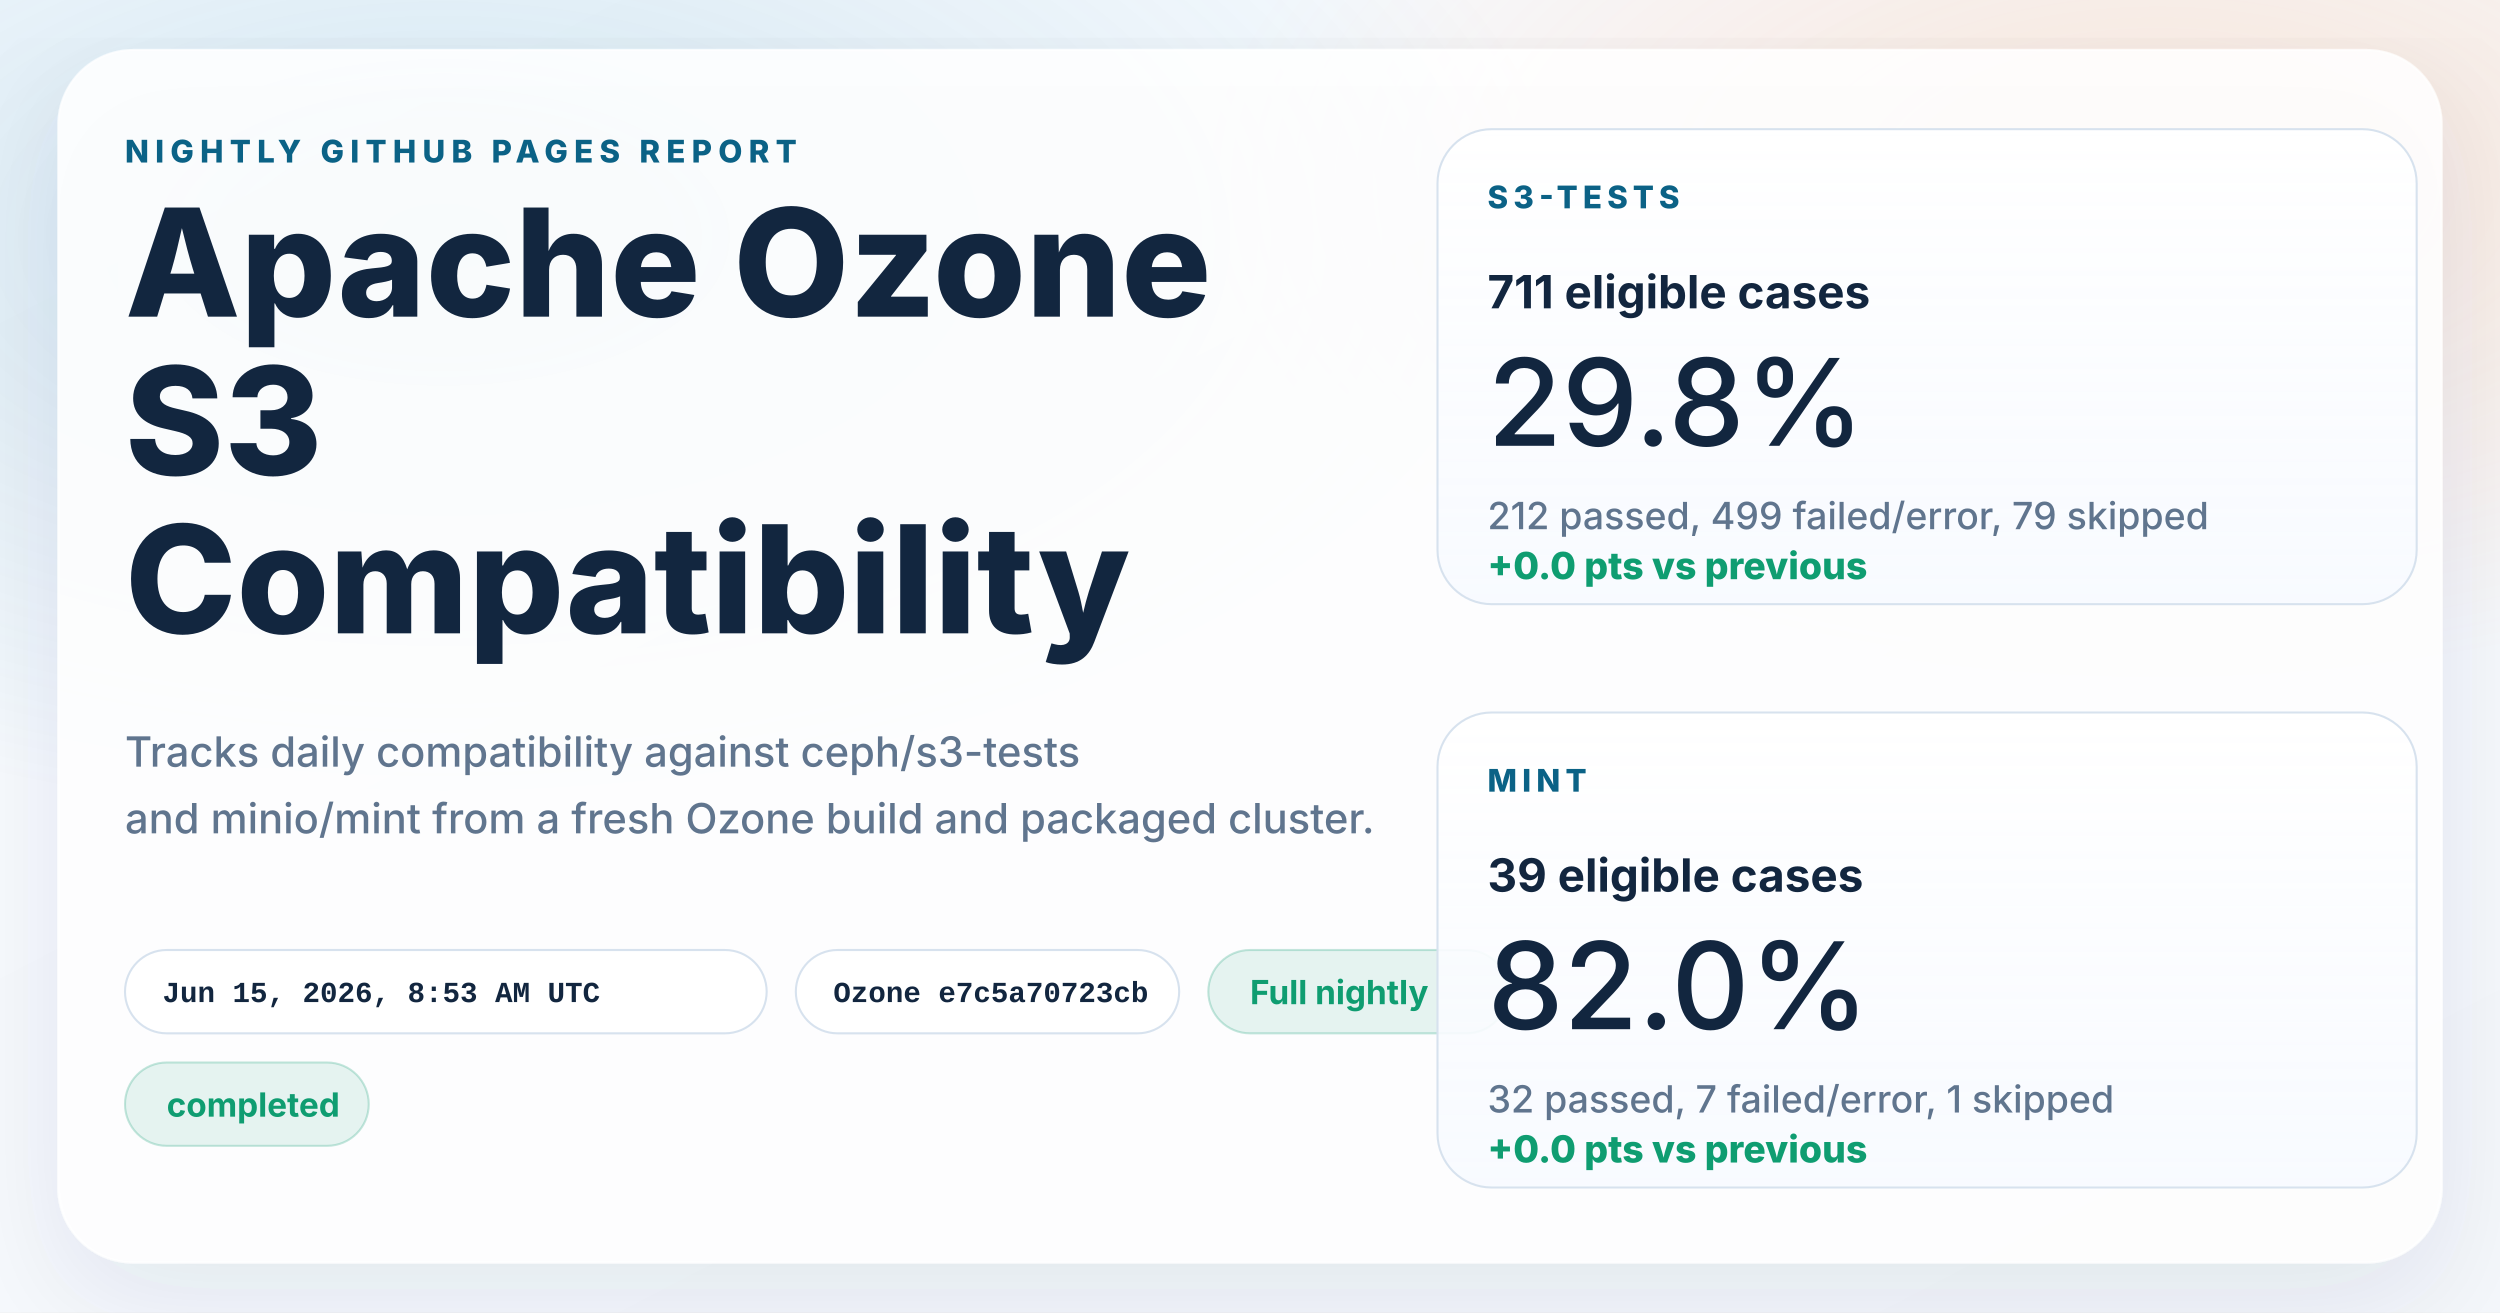
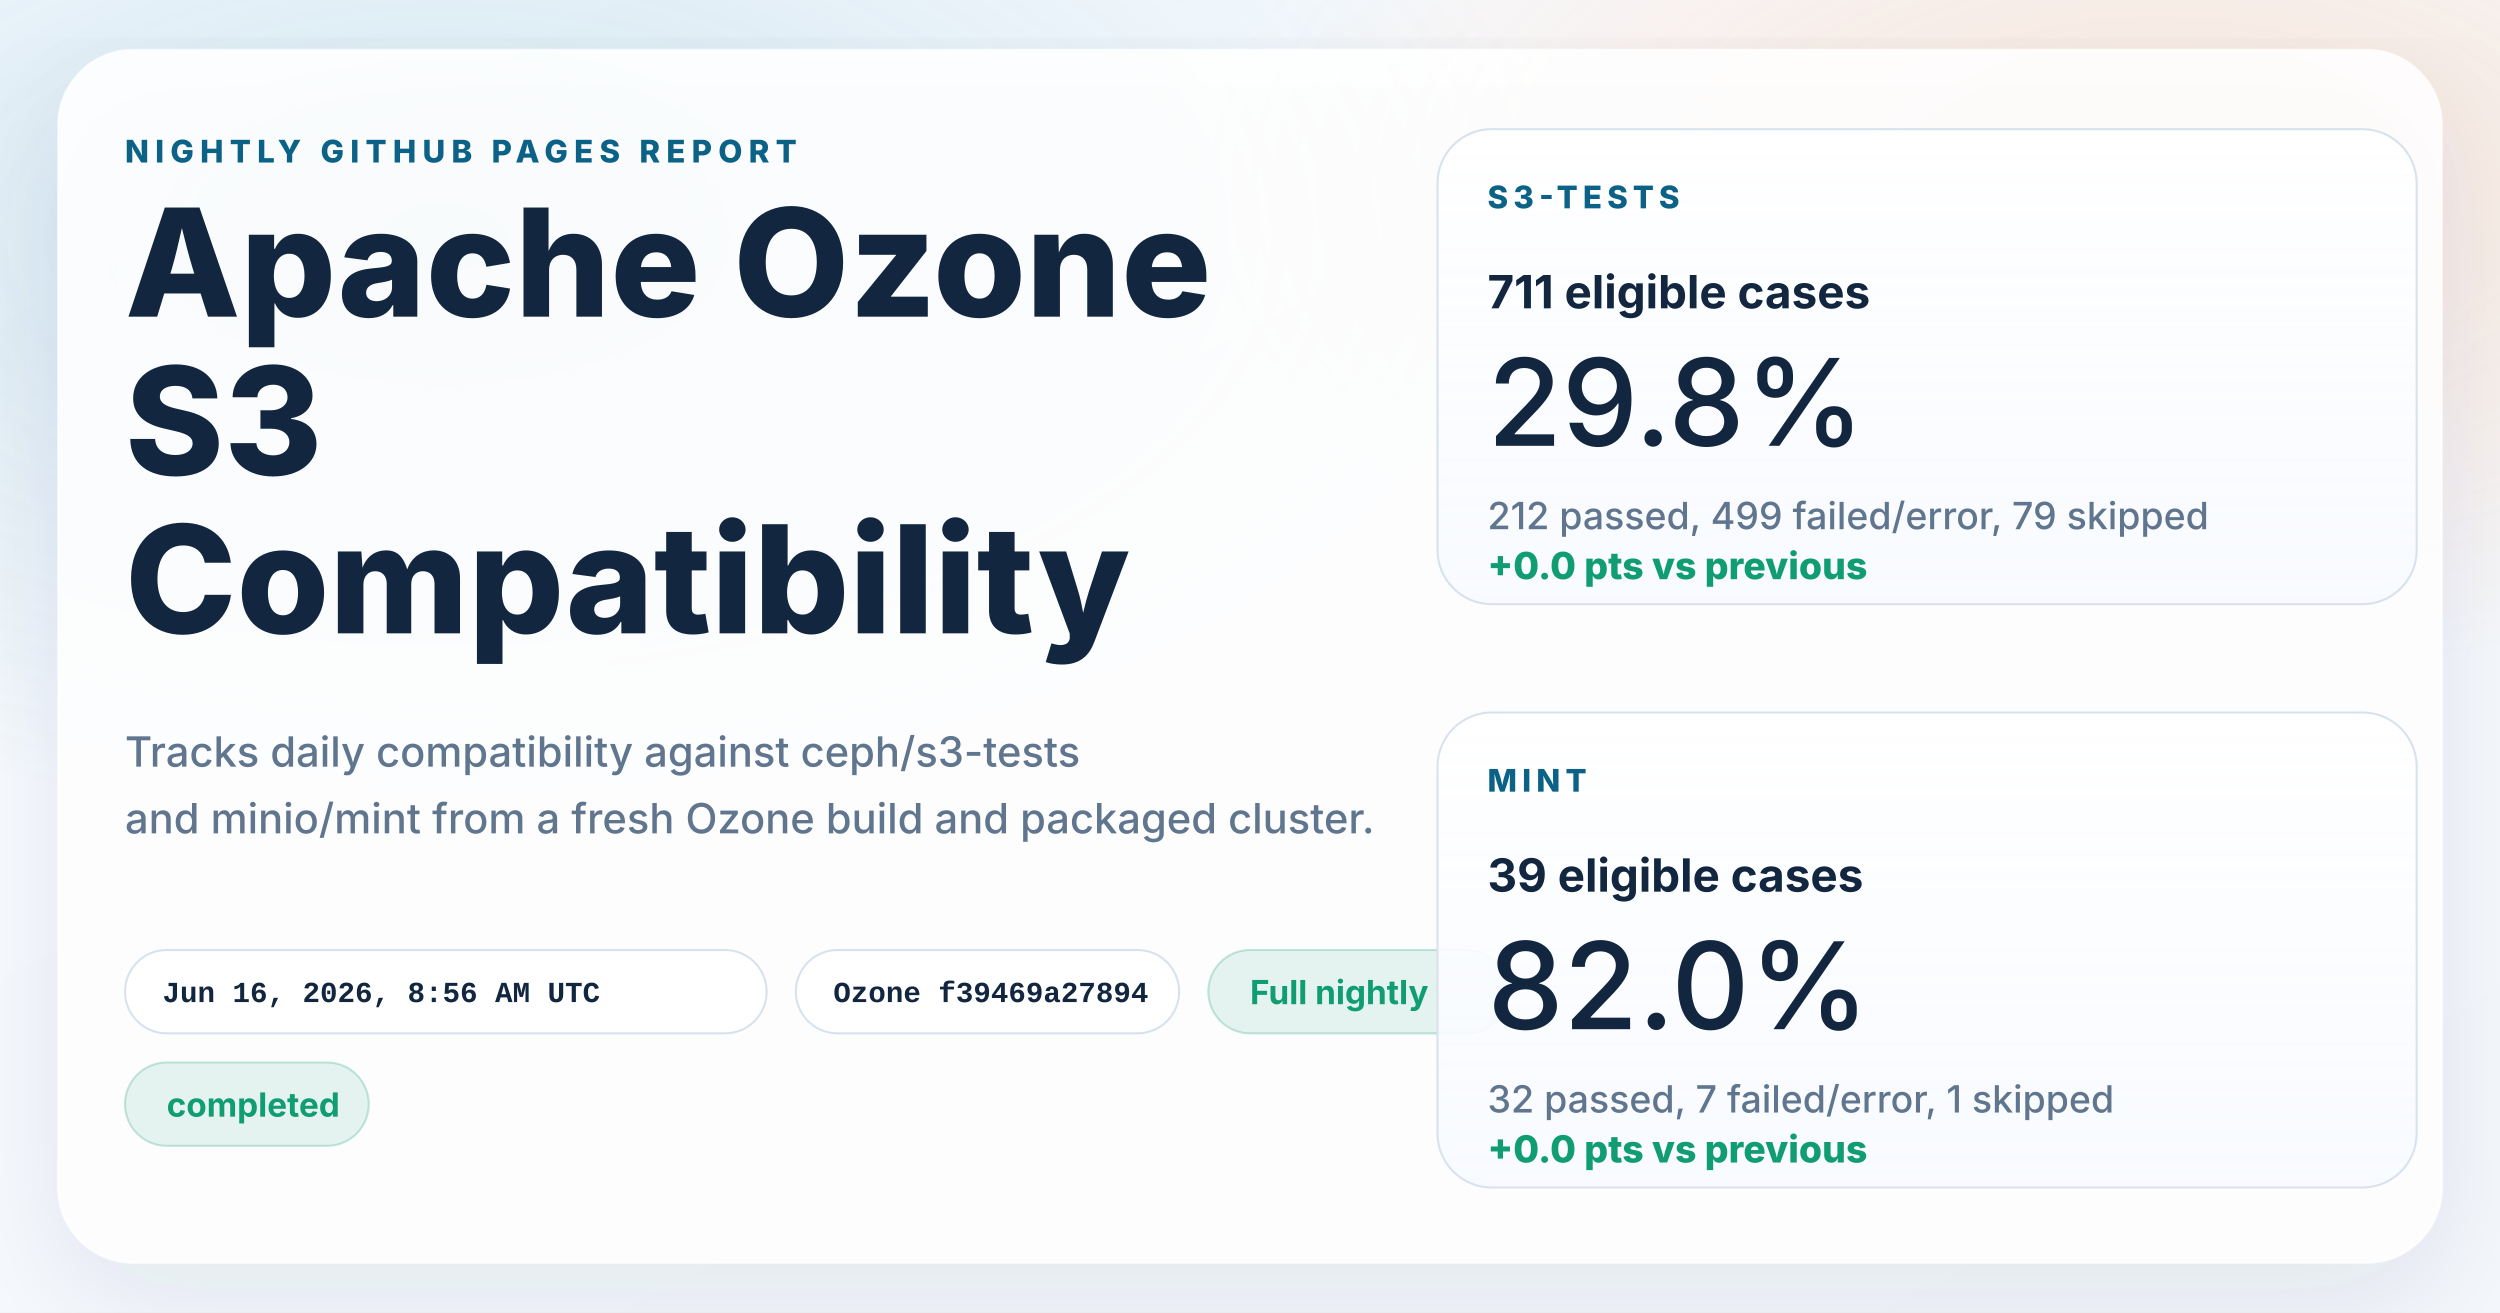
<svg xmlns="http://www.w3.org/2000/svg" width="1200" height="630" viewBox="0 0 1200 630" role="img" aria-labelledby="title desc">
  <defs>
    <linearGradient id="page" x1="0%" y1="0%" x2="100%" y2="100%">
      <stop offset="0%" stop-color="#f8fbff" />
      <stop offset="100%" stop-color="#f4f7fb" />
    </linearGradient>
    <radialGradient id="glowBlue" cx="18%" cy="18%" r="45%">
      <stop offset="0%" stop-color="#0d7fab" stop-opacity="0.16" />
      <stop offset="100%" stop-color="#0d7fab" stop-opacity="0" />
    </radialGradient>
    <radialGradient id="glowWarm" cx="86%" cy="14%" r="38%">
      <stop offset="0%" stop-color="#ff8a3d" stop-opacity="0.18" />
      <stop offset="100%" stop-color="#ff8a3d" stop-opacity="0" />
    </radialGradient>
    <linearGradient id="card" x1="0%" y1="0%" x2="0%" y2="100%">
      <stop offset="0%" stop-color="#ffffff" stop-opacity="0.96" />
      <stop offset="100%" stop-color="#f7faff" stop-opacity="0.88" />
    </linearGradient>
    <filter id="shadow" x="-10%" y="-10%" width="120%" height="120%">
      <feDropShadow dx="0" dy="18" stdDeviation="28" flood-color="#102d4c" flood-opacity="0.10" />
    </filter>
  </defs>
  <rect width="1200" height="630" fill="url(#page)" />
  <rect width="1200" height="630" fill="url(#glowBlue)" />
  <rect width="1200" height="630" fill="url(#glowWarm)" />
  <g filter="url(#shadow)">
    <rect x="28" y="24" width="1144" height="582" rx="36" fill="#ffffff" fill-opacity="0.86" stroke="#ffffff" stroke-opacity="0.75" />
  </g>
  <g font-family="system-ui, -apple-system, BlinkMacSystemFont, 'Segoe UI', sans-serif" fill="#12263f">
    <text x="60" y="78" font-size="15" font-weight="800" letter-spacing="3" fill="#0b6286">NIGHTLY GITHUB PAGES REPORT</text>
    <text x="60" y="152" font-size="72" font-weight="800">Apache Ozone</text>
    <text x="60" y="228" font-size="72" font-weight="800">S3</text>
    <text x="60" y="304" font-size="72" font-weight="800">Compatibility</text>
    <text x="60" y="368" font-size="20" font-weight="500" fill="#60758e">Tracks daily compatibility against ceph/s3-tests</text>
    <text x="60" y="400" font-size="20" font-weight="500" fill="#60758e">and minio/mint from a fresh Ozone build and packaged cluster.</text>
  </g>
  <g font-family="'SFMono-Regular', Consolas, 'Liberation Mono', monospace" font-size="14" font-weight="600">
    <g transform="translate(60 456)">
      <rect width="308" height="40" rx="20" fill="#ffffff" fill-opacity="0.94" stroke="#d7e2ee" />
-       <text x="18" y="25" fill="#12263f">Jun 15, 2026, 8:53 AM UTC</text>
+       <text x="18" y="25" fill="#12263f">Jun 16, 2026, 8:56 AM UTC</text>
    </g>
    <g transform="translate(382 456)">
      <rect width="184" height="40" rx="20" fill="#ffffff" fill-opacity="0.94" stroke="#d7e2ee" />
-       <text x="18" y="25" fill="#12263f">Ozone e7c5a70723cb</text>
+       <text x="18" y="25" fill="#12263f">Ozone f39469a27894</text>
    </g>
  </g>
  <g font-family="system-ui, -apple-system, BlinkMacSystemFont, 'Segoe UI', sans-serif" font-size="16" font-weight="700">
    <g transform="translate(580 456)">
      <rect width="144" height="40" rx="20" fill="#0f9d71" fill-opacity="0.10" stroke="#0f9d71" stroke-opacity="0.24" />
      <text x="20" y="26" fill="#0f9d71">Full nightly</text>
    </g>
    <g transform="translate(60 510)">
      <rect width="117" height="40" rx="20" fill="#0f9d71" fill-opacity="0.10" stroke="#0f9d71" stroke-opacity="0.24" />
      <text x="20" y="26" fill="#0f9d71">completed</text>
    </g>
  </g>
  <g font-family="system-ui, -apple-system, BlinkMacSystemFont, 'Segoe UI', sans-serif" fill="#12263f">
    <g transform="translate(690 62)">
      <rect width="470" height="228" rx="26" fill="url(#card)" stroke="#d7e2ee" />
      <text x="24" y="38" font-size="15" font-weight="800" letter-spacing="2.5" fill="#0b6286">S3-TESTS</text>
      <text x="24" y="86" font-size="22" font-weight="700">711 eligible cases</text>
      <text x="24" y="152" font-size="58" font-weight="500">29.8%</text>
      <text x="24" y="192" font-size="18" font-weight="500" fill="#60758e">212 passed, 499 failed/error, 79 skipped</text>
      <text x="24" y="216" font-size="18" font-weight="800" fill="#0f9d71">+0.0 pts vs previous</text>
    </g>
    <g transform="translate(690 342)">
      <rect width="470" height="228" rx="26" fill="url(#card)" stroke="#d7e2ee" />
      <text x="24" y="38" font-size="15" font-weight="800" letter-spacing="2.5" fill="#0b6286">MINT</text>
      <text x="24" y="86" font-size="22" font-weight="700">39 eligible cases</text>
      <text x="24" y="152" font-size="58" font-weight="500">82.0%</text>
      <text x="24" y="192" font-size="18" font-weight="500" fill="#60758e">32 passed, 7 failed/error, 1 skipped</text>
      <text x="24" y="216" font-size="18" font-weight="800" fill="#0f9d71">+0.0 pts vs previous</text>
    </g>
  </g>
</svg>
